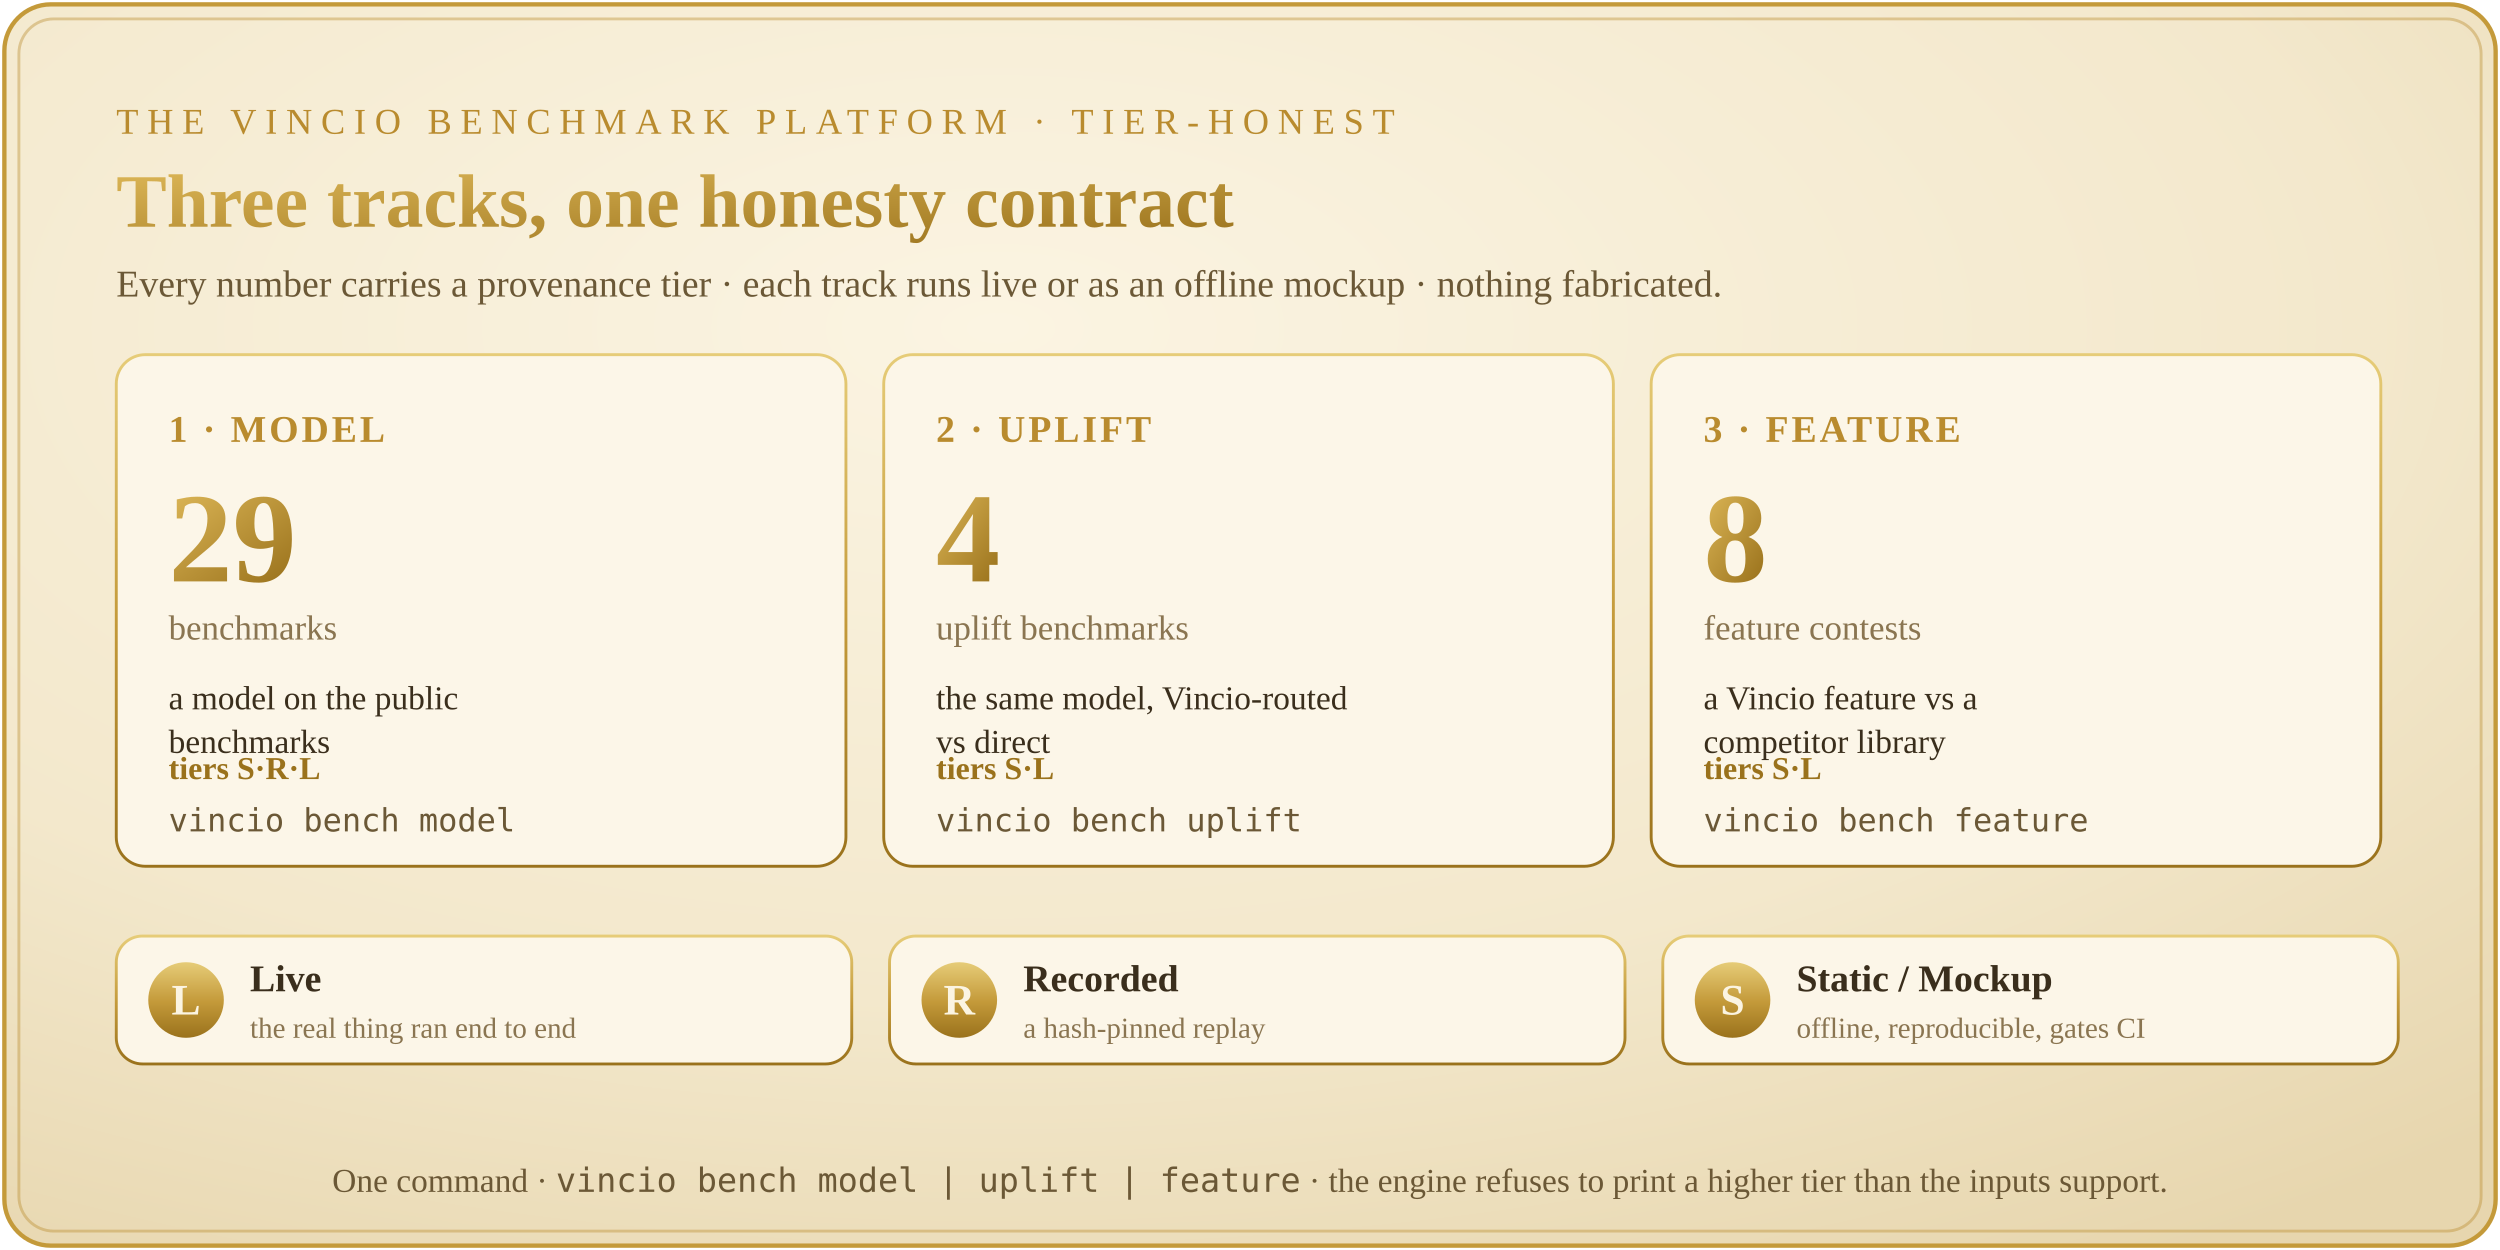
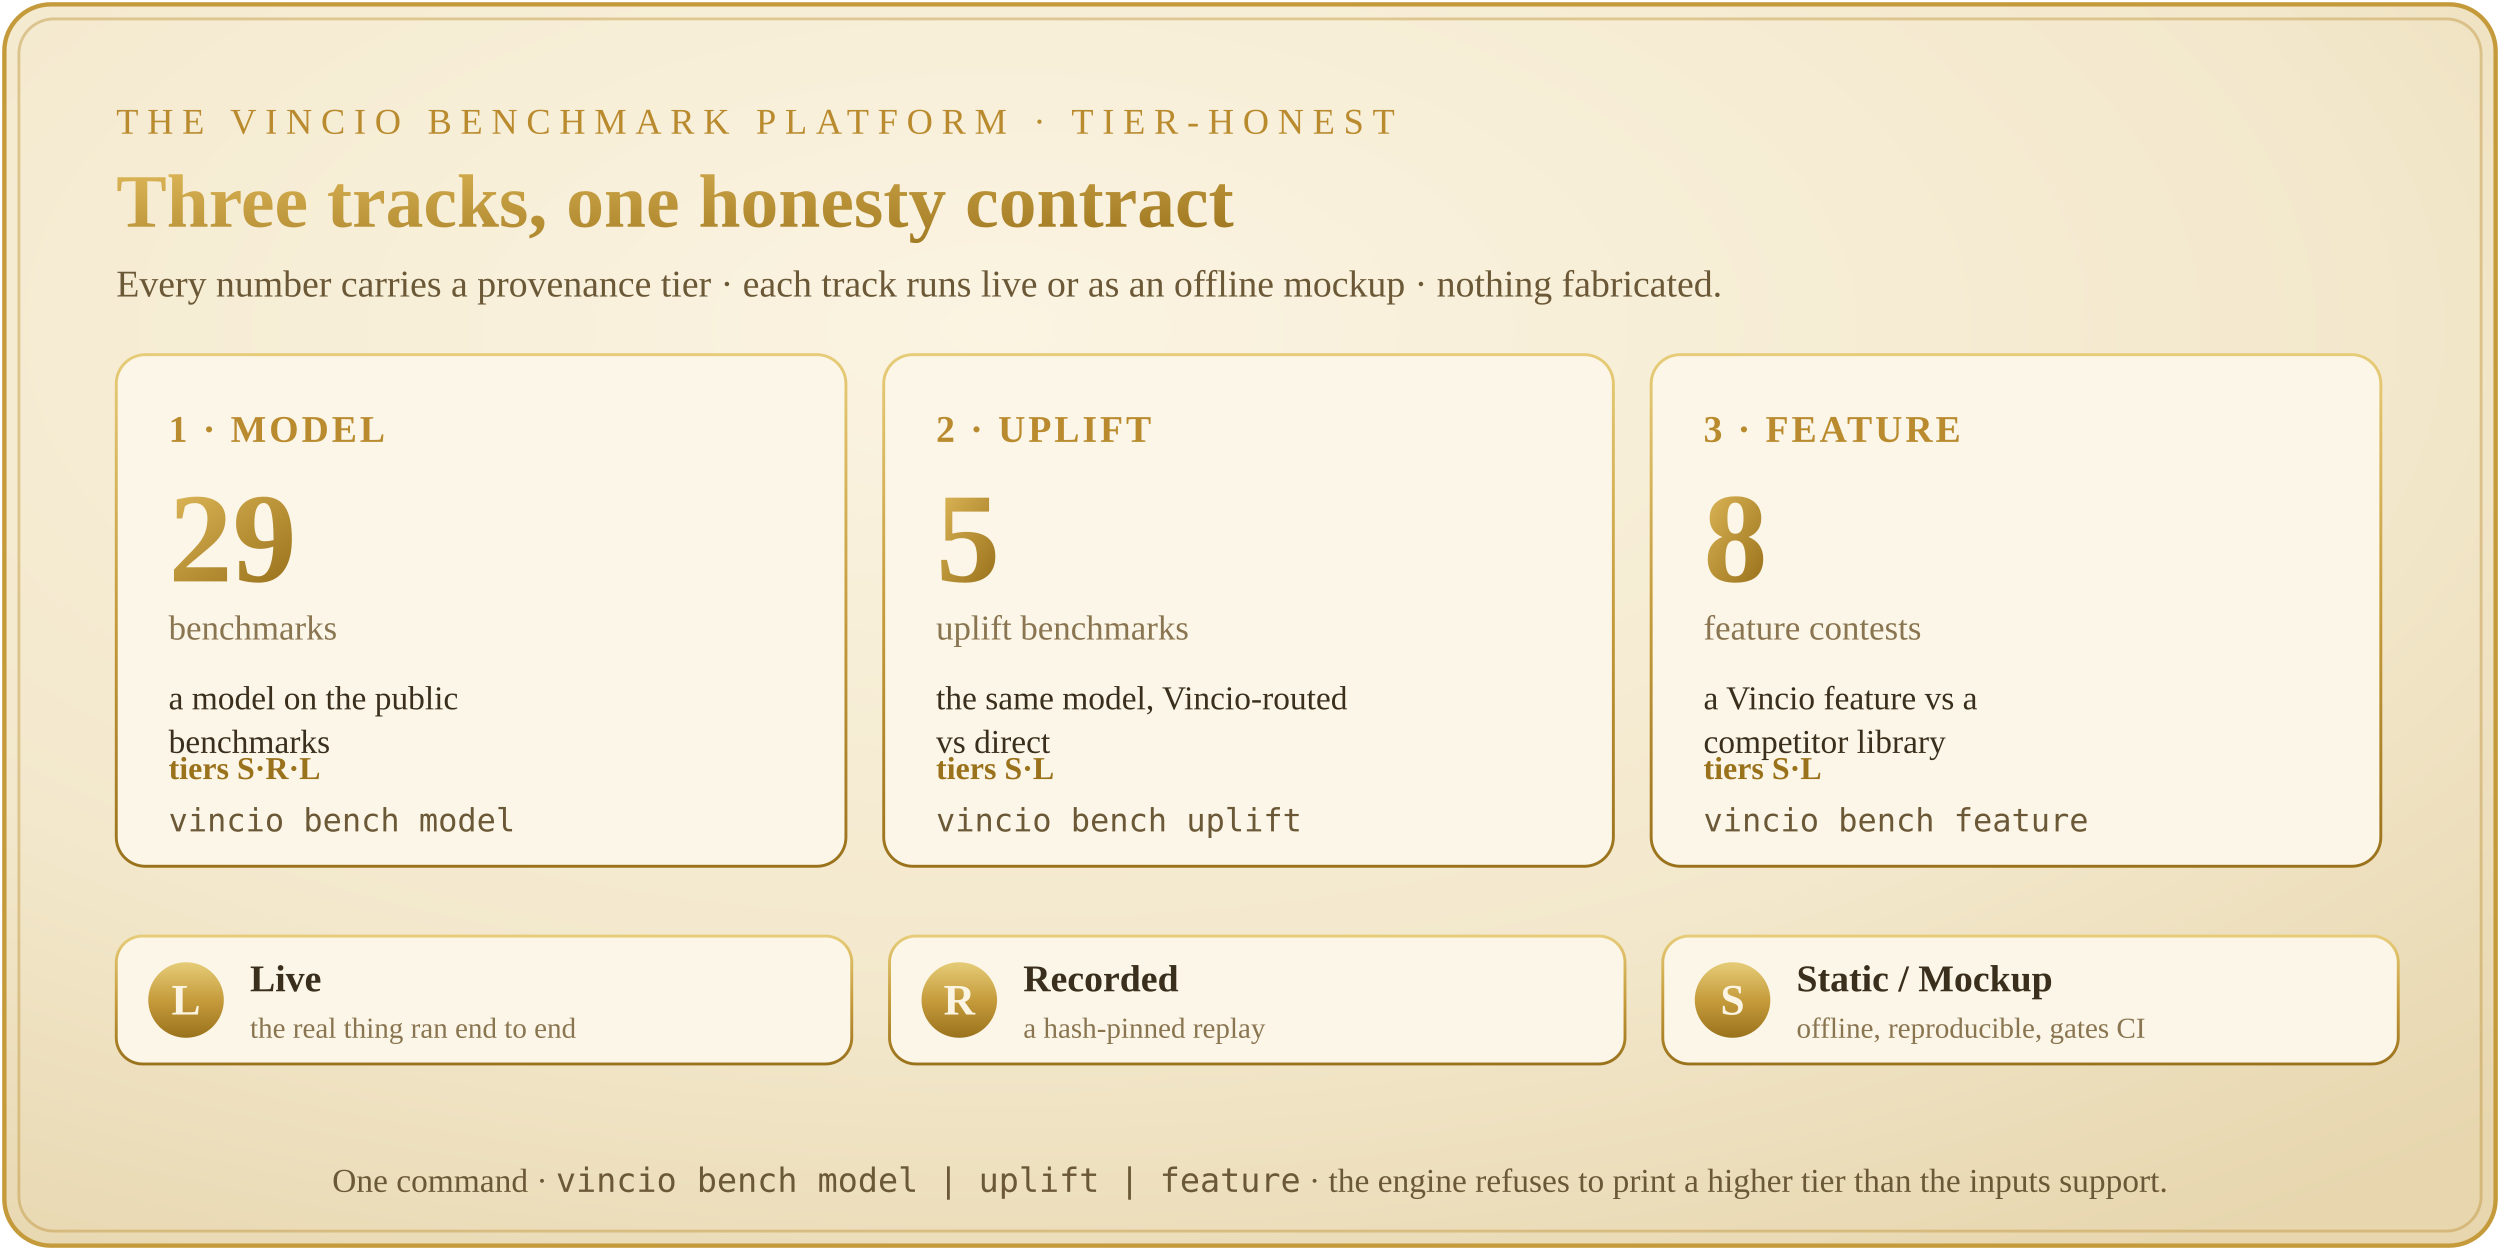
<svg xmlns="http://www.w3.org/2000/svg" width="860" height="430" viewBox="0 0 860 430" role="img" aria-labelledby="pf_t pf_d">
  <defs>
    <radialGradient id="pf_parch" cx="40%" cy="26%" r="88%">
      <stop offset="0%" stop-color="#FBF4E2" />
      <stop offset="62%" stop-color="#F3E8CC" />
      <stop offset="100%" stop-color="#E7D6AE" />
    </radialGradient>
    <linearGradient id="pf_gold" x1="0" y1="0" x2="0" y2="1">
      <stop offset="0%" stop-color="#E6CC78" />
      <stop offset="52%" stop-color="#C49A3A" />
      <stop offset="100%" stop-color="#9A721C" />
    </linearGradient>
    <linearGradient id="pf_goldtext" x1="0" y1="0" x2="1" y2="1">
      <stop offset="0%" stop-color="#D9B354" />
      <stop offset="100%" stop-color="#9A721C" />
    </linearGradient>
  </defs>
  <rect x="1.5" y="1.5" width="857" height="427" rx="16" fill="url(#pf_parch)" stroke="#C49A3A" stroke-width="1.5" />
  <rect x="6.5" y="6.5" width="847" height="417" rx="12" fill="none" stroke="#B98B2E" stroke-width="1" opacity="0.4" />
  <g font-family="Georgia, 'Times New Roman', serif">
    <text x="40" y="46" font-size="12.5" letter-spacing="3" fill="#B98B2E">THE VINCIO BENCHMARK PLATFORM · TIER-HONEST</text>
    <text x="40" y="78" font-size="26" font-weight="700" fill="url(#pf_goldtext)">Three tracks, one honesty contract</text>
    <text x="40" y="102" font-size="13" fill="#6B5836">Every number carries a provenance tier · each track runs live or as an offline mockup · nothing fabricated.</text>
    <rect x="40" y="122" width="251" height="176" rx="10" fill="#FCF6E8" stroke="url(#pf_gold)" stroke-width="1" />
    <text x="58" y="152" font-size="13" font-weight="700" letter-spacing="1" fill="#B98B2E">1 · MODEL</text>
    <text x="58" y="200" font-size="44" font-weight="700" fill="url(#pf_goldtext)">29</text>
    <text x="58" y="220" font-size="12" fill="#8A7551">benchmarks</text>
    <text x="58" y="244" font-size="11.5" fill="#3A2E1C">a model on the public</text>
    <text x="58" y="259" font-size="11.5" fill="#3A2E1C">benchmarks</text>
    <text x="58" y="268" font-size="11" font-weight="700" fill="#9A721C">tiers S·R·L</text>
    <text x="58" y="286" font-size="11" font-family="ui-monospace, monospace" fill="#6B5836">vincio bench model</text>
    <rect x="304" y="122" width="251" height="176" rx="10" fill="#FCF6E8" stroke="url(#pf_gold)" stroke-width="1" />
    <text x="322" y="152" font-size="13" font-weight="700" letter-spacing="1" fill="#B98B2E">2 · UPLIFT</text>
-     <text x="322" y="200" font-size="44" font-weight="700" fill="url(#pf_goldtext)">4</text>
+     <text x="322" y="200" font-size="44" font-weight="700" fill="url(#pf_goldtext)">5</text>
    <text x="322" y="220" font-size="12" fill="#8A7551">uplift benchmarks</text>
    <text x="322" y="244" font-size="11.5" fill="#3A2E1C">the same model, Vincio-routed</text>
    <text x="322" y="259" font-size="11.5" fill="#3A2E1C">vs direct</text>
    <text x="322" y="268" font-size="11" font-weight="700" fill="#9A721C">tiers S·L</text>
    <text x="322" y="286" font-size="11" font-family="ui-monospace, monospace" fill="#6B5836">vincio bench uplift</text>
    <rect x="568" y="122" width="251" height="176" rx="10" fill="#FCF6E8" stroke="url(#pf_gold)" stroke-width="1" />
    <text x="586" y="152" font-size="13" font-weight="700" letter-spacing="1" fill="#B98B2E">3 · FEATURE</text>
    <text x="586" y="200" font-size="44" font-weight="700" fill="url(#pf_goldtext)">8</text>
    <text x="586" y="220" font-size="12" fill="#8A7551">feature contests</text>
    <text x="586" y="244" font-size="11.5" fill="#3A2E1C">a Vincio feature vs a</text>
    <text x="586" y="259" font-size="11.5" fill="#3A2E1C">competitor library</text>
    <text x="586" y="268" font-size="11" font-weight="700" fill="#9A721C">tiers S·L</text>
    <text x="586" y="286" font-size="11" font-family="ui-monospace, monospace" fill="#6B5836">vincio bench feature</text>
    <rect x="40" y="322" width="253" height="44" rx="9" fill="#FCF6E8" stroke="url(#pf_gold)" stroke-width="1" />
    <circle cx="64" cy="344" r="13" fill="url(#pf_gold)" />
    <text x="64" y="349" font-size="15" font-weight="700" fill="#FBF4E2" text-anchor="middle">L</text>
    <text x="86" y="341" font-size="13" font-weight="700" fill="#3A2E1C">Live</text>
    <text x="86" y="357" font-size="10" fill="#8A7551">the real thing ran end to end</text>
    <rect x="306" y="322" width="253" height="44" rx="9" fill="#FCF6E8" stroke="url(#pf_gold)" stroke-width="1" />
    <circle cx="330" cy="344" r="13" fill="url(#pf_gold)" />
    <text x="330" y="349" font-size="15" font-weight="700" fill="#FBF4E2" text-anchor="middle">R</text>
    <text x="352" y="341" font-size="13" font-weight="700" fill="#3A2E1C">Recorded</text>
    <text x="352" y="357" font-size="10" fill="#8A7551">a hash-pinned replay</text>
    <rect x="572" y="322" width="253" height="44" rx="9" fill="#FCF6E8" stroke="url(#pf_gold)" stroke-width="1" />
    <circle cx="596" cy="344" r="13" fill="url(#pf_gold)" />
    <text x="596" y="349" font-size="15" font-weight="700" fill="#FBF4E2" text-anchor="middle">S</text>
    <text x="618" y="341" font-size="13" font-weight="700" fill="#3A2E1C">Static / Mockup</text>
    <text x="618" y="357" font-size="10" fill="#8A7551">offline, reproducible, gates CI</text>
    <text x="430" y="410" font-size="11.5" fill="#6B5836" text-anchor="middle">One command · <tspan font-family="ui-monospace, monospace">vincio bench model | uplift | feature</tspan> · the engine refuses to print a higher tier than the inputs support.</text>
  </g>
</svg>
